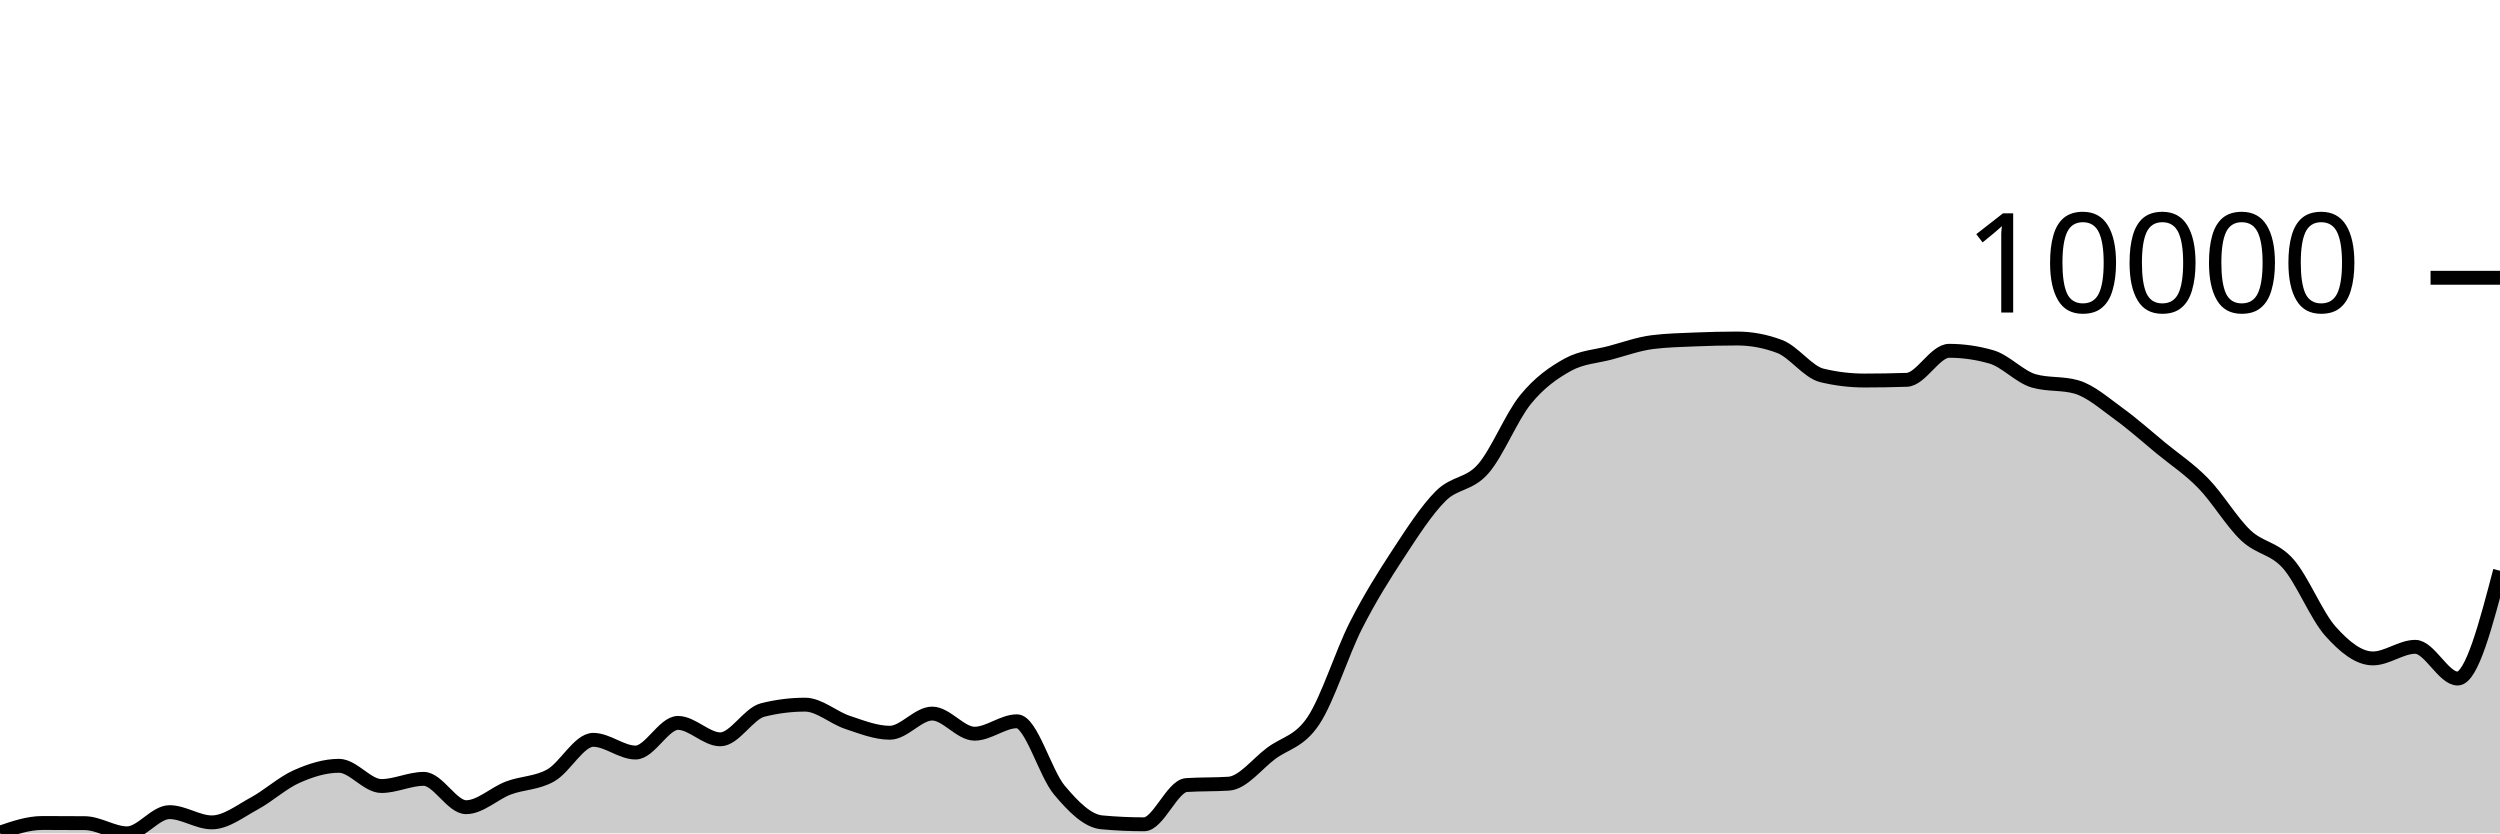
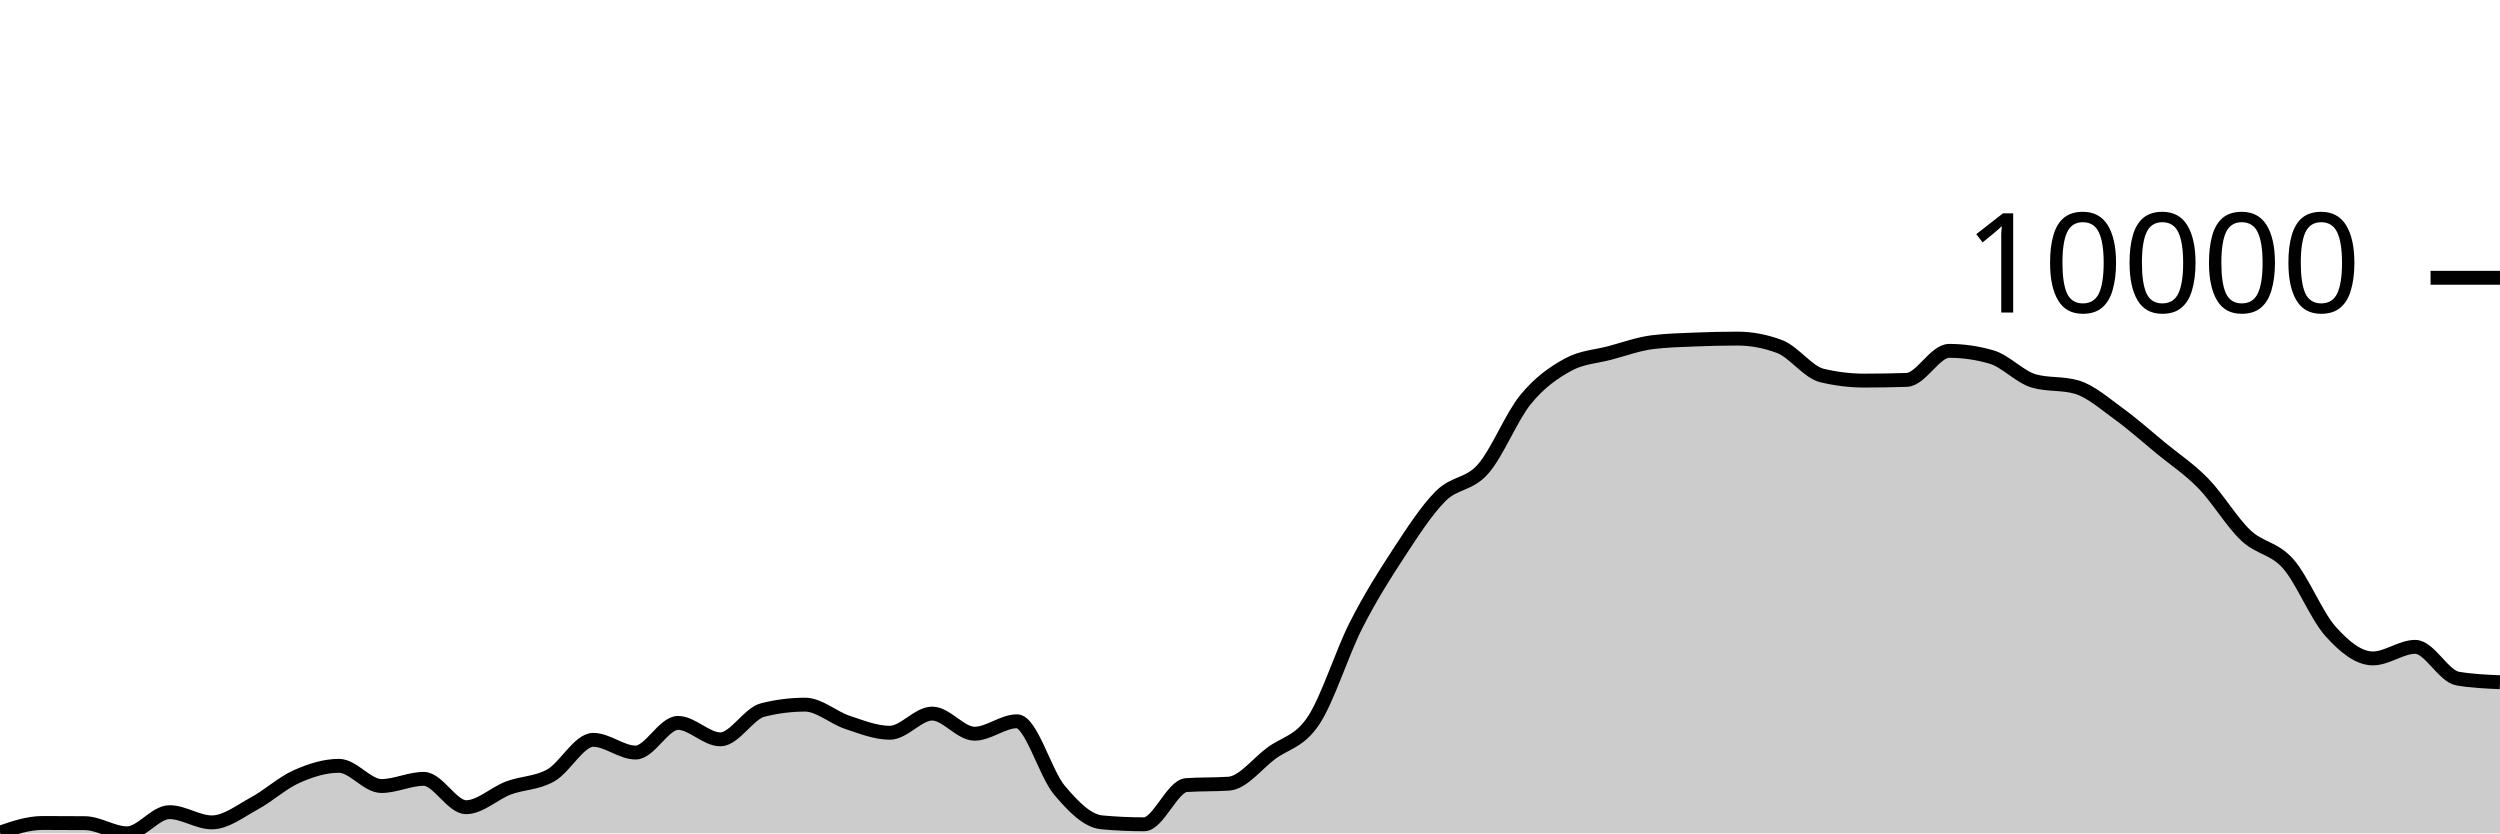
<svg xmlns="http://www.w3.org/2000/svg" viewBox="0 0 180 60">
  <g transform="translate(0,20)">
-     <path class="area" fill="rgba(0, 0, 0, 0.2)" d="M0,39.951C1.017,39.603,2.034,39.255,3.051,39.255C4.068,39.255,5.085,39.259,6.102,39.267C7.119,39.275,8.136,40,9.153,40C10.169,40,11.186,38.474,12.203,38.474C13.22,38.474,14.237,39.211,15.254,39.211C16.271,39.211,17.288,38.402,18.305,37.852C19.322,37.302,20.339,36.363,21.356,35.911C22.373,35.458,23.39,35.138,24.407,35.138C25.424,35.138,26.441,36.594,27.458,36.594C28.475,36.594,29.492,36.078,30.508,36.078C31.525,36.078,32.542,38.118,33.559,38.118C34.576,38.118,35.593,37.116,36.61,36.733C37.627,36.351,38.644,36.402,39.661,35.824C40.678,35.247,41.695,33.268,42.712,33.268C43.729,33.268,44.746,34.183,45.763,34.183C46.78,34.183,47.797,32.049,48.814,32.049C49.831,32.049,50.847,33.232,51.864,33.232C52.881,33.232,53.898,31.375,54.915,31.119C55.932,30.863,56.949,30.735,57.966,30.735C58.983,30.735,60,31.672,61.017,32.01C62.034,32.347,63.051,32.758,64.068,32.758C65.085,32.758,66.102,31.377,67.119,31.377C68.136,31.377,69.153,32.826,70.169,32.826C71.186,32.826,72.203,31.932,73.22,31.932C74.237,31.932,75.254,35.67,76.271,36.882C77.288,38.095,78.305,39.114,79.322,39.208C80.339,39.302,81.356,39.349,82.373,39.349C83.39,39.349,84.407,36.591,85.424,36.524C86.441,36.457,87.458,36.491,88.475,36.424C89.492,36.357,90.508,34.999,91.525,34.241C92.542,33.483,93.559,33.411,94.576,31.876C95.593,30.341,96.61,27.033,97.627,25.032C98.644,23.03,99.661,21.419,100.678,19.866C101.695,18.314,102.712,16.732,103.729,15.715C104.746,14.698,105.763,14.922,106.78,13.766C107.797,12.61,108.814,10.027,109.831,8.777C110.847,7.526,111.864,6.824,112.881,6.261C113.898,5.699,114.915,5.672,115.932,5.401C116.949,5.129,117.966,4.759,118.983,4.631C120,4.504,121.017,4.483,122.034,4.44C123.051,4.397,124.068,4.373,125.085,4.373C126.102,4.373,127.119,4.565,128.136,4.948C129.153,5.332,130.169,6.789,131.186,7.032C132.203,7.276,133.22,7.398,134.237,7.398C135.254,7.398,136.271,7.381,137.288,7.347C138.305,7.312,139.322,5.258,140.339,5.258C141.356,5.258,142.373,5.405,143.39,5.7C144.407,5.994,145.424,7.14,146.441,7.427C147.458,7.715,148.475,7.571,149.492,7.858C150.508,8.146,151.525,9.05,152.542,9.784C153.559,10.519,154.576,11.43,155.593,12.268C156.61,13.105,157.627,13.763,158.644,14.809C159.661,15.855,160.678,17.58,161.695,18.543C162.712,19.506,163.729,19.435,164.746,20.587C165.763,21.74,166.78,24.319,167.797,25.455C168.814,26.592,169.831,27.406,170.847,27.406C171.864,27.406,172.881,26.571,173.898,26.571C174.915,26.571,175.932,28.855,176.949,28.855C177.966,28.855,178.983,24.975,180,21.094L180,40C178.983,40,177.966,40,176.949,40C175.932,40,174.915,40,173.898,40C172.881,40,171.864,40,170.847,40C169.831,40,168.814,40,167.797,40C166.78,40,165.763,40,164.746,40C163.729,40,162.712,40,161.695,40C160.678,40,159.661,40,158.644,40C157.627,40,156.61,40,155.593,40C154.576,40,153.559,40,152.542,40C151.525,40,150.508,40,149.492,40C148.475,40,147.458,40,146.441,40C145.424,40,144.407,40,143.39,40C142.373,40,141.356,40,140.339,40C139.322,40,138.305,40,137.288,40C136.271,40,135.254,40,134.237,40C133.22,40,132.203,40,131.186,40C130.169,40,129.153,40,128.136,40C127.119,40,126.102,40,125.085,40C124.068,40,123.051,40,122.034,40C121.017,40,120,40,118.983,40C117.966,40,116.949,40,115.932,40C114.915,40,113.898,40,112.881,40C111.864,40,110.847,40,109.831,40C108.814,40,107.797,40,106.78,40C105.763,40,104.746,40,103.729,40C102.712,40,101.695,40,100.678,40C99.661,40,98.644,40,97.627,40C96.61,40,95.593,40,94.576,40C93.559,40,92.542,40,91.525,40C90.508,40,89.492,40,88.475,40C87.458,40,86.441,40,85.424,40C84.407,40,83.39,40,82.373,40C81.356,40,80.339,40,79.322,40C78.305,40,77.288,40,76.271,40C75.254,40,74.237,40,73.22,40C72.203,40,71.186,40,70.169,40C69.153,40,68.136,40,67.119,40C66.102,40,65.085,40,64.068,40C63.051,40,62.034,40,61.017,40C60,40,58.983,40,57.966,40C56.949,40,55.932,40,54.915,40C53.898,40,52.881,40,51.864,40C50.847,40,49.831,40,48.814,40C47.797,40,46.78,40,45.763,40C44.746,40,43.729,40,42.712,40C41.695,40,40.678,40,39.661,40C38.644,40,37.627,40,36.61,40C35.593,40,34.576,40,33.559,40C32.542,40,31.525,40,30.508,40C29.492,40,28.475,40,27.458,40C26.441,40,25.424,40,24.407,40C23.39,40,22.373,40,21.356,40C20.339,40,19.322,40,18.305,40C17.288,40,16.271,40,15.254,40C14.237,40,13.22,40,12.203,40C11.186,40,10.169,40,9.153,40C8.136,40,7.119,40,6.102,40C5.085,40,4.068,40,3.051,40C2.034,40,1.017,40,0,40Z" />
-     <path class="line" stroke="black" fill="none" d="M0,39.951C1.017,39.603,2.034,39.255,3.051,39.255C4.068,39.255,5.085,39.259,6.102,39.267C7.119,39.275,8.136,40,9.153,40C10.169,40,11.186,38.474,12.203,38.474C13.22,38.474,14.237,39.211,15.254,39.211C16.271,39.211,17.288,38.402,18.305,37.852C19.322,37.302,20.339,36.363,21.356,35.911C22.373,35.458,23.39,35.138,24.407,35.138C25.424,35.138,26.441,36.594,27.458,36.594C28.475,36.594,29.492,36.078,30.508,36.078C31.525,36.078,32.542,38.118,33.559,38.118C34.576,38.118,35.593,37.116,36.61,36.733C37.627,36.351,38.644,36.402,39.661,35.824C40.678,35.247,41.695,33.268,42.712,33.268C43.729,33.268,44.746,34.183,45.763,34.183C46.78,34.183,47.797,32.049,48.814,32.049C49.831,32.049,50.847,33.232,51.864,33.232C52.881,33.232,53.898,31.375,54.915,31.119C55.932,30.863,56.949,30.735,57.966,30.735C58.983,30.735,60,31.672,61.017,32.01C62.034,32.347,63.051,32.758,64.068,32.758C65.085,32.758,66.102,31.377,67.119,31.377C68.136,31.377,69.153,32.826,70.169,32.826C71.186,32.826,72.203,31.932,73.22,31.932C74.237,31.932,75.254,35.67,76.271,36.882C77.288,38.095,78.305,39.114,79.322,39.208C80.339,39.302,81.356,39.349,82.373,39.349C83.39,39.349,84.407,36.591,85.424,36.524C86.441,36.457,87.458,36.491,88.475,36.424C89.492,36.357,90.508,34.999,91.525,34.241C92.542,33.483,93.559,33.411,94.576,31.876C95.593,30.341,96.61,27.033,97.627,25.032C98.644,23.03,99.661,21.419,100.678,19.866C101.695,18.314,102.712,16.732,103.729,15.715C104.746,14.698,105.763,14.922,106.78,13.766C107.797,12.61,108.814,10.027,109.831,8.777C110.847,7.526,111.864,6.824,112.881,6.261C113.898,5.699,114.915,5.672,115.932,5.401C116.949,5.129,117.966,4.759,118.983,4.631C120,4.504,121.017,4.483,122.034,4.44C123.051,4.397,124.068,4.373,125.085,4.373C126.102,4.373,127.119,4.565,128.136,4.948C129.153,5.332,130.169,6.789,131.186,7.032C132.203,7.276,133.22,7.398,134.237,7.398C135.254,7.398,136.271,7.381,137.288,7.347C138.305,7.312,139.322,5.258,140.339,5.258C141.356,5.258,142.373,5.405,143.39,5.7C144.407,5.994,145.424,7.14,146.441,7.427C147.458,7.715,148.475,7.571,149.492,7.858C150.508,8.146,151.525,9.05,152.542,9.784C153.559,10.519,154.576,11.43,155.593,12.268C156.61,13.105,157.627,13.763,158.644,14.809C159.661,15.855,160.678,17.58,161.695,18.543C162.712,19.506,163.729,19.435,164.746,20.587C165.763,21.74,166.78,24.319,167.797,25.455C168.814,26.592,169.831,27.406,170.847,27.406C171.864,27.406,172.881,26.571,173.898,26.571C174.915,26.571,175.932,28.855,176.949,28.855C177.966,28.855,178.983,24.975,180,21.094" />
+     <path class="area" fill="rgba(0, 0, 0, 0.2)" d="M0,39.95C1.017,39.602,2.034,39.255,3.051,39.255C4.068,39.255,5.085,39.259,6.102,39.267C7.119,39.275,8.136,40,9.153,40C10.169,40,11.186,38.475,12.203,38.475C13.22,38.475,14.237,39.211,15.254,39.211C16.271,39.211,17.288,38.401,18.305,37.851C19.322,37.301,20.339,36.363,21.356,35.911C22.373,35.459,23.39,35.139,24.407,35.139C25.424,35.139,26.441,36.594,27.458,36.594C28.475,36.594,29.492,36.077,30.508,36.077C31.525,36.077,32.542,38.118,33.559,38.118C34.576,38.118,35.593,37.116,36.61,36.734C37.627,36.352,38.644,36.402,39.661,35.825C40.678,35.247,41.695,33.269,42.712,33.269C43.729,33.269,44.746,34.184,45.763,34.184C46.78,34.184,47.797,32.049,48.814,32.049C49.831,32.049,50.847,33.233,51.864,33.233C52.881,33.233,53.898,31.377,54.915,31.12C55.932,30.863,56.949,30.735,57.966,30.735C58.983,30.735,60,31.674,61.017,32.011C62.034,32.348,63.051,32.758,64.068,32.758C65.085,32.758,66.102,31.378,67.119,31.378C68.136,31.378,69.153,32.827,70.169,32.827C71.186,32.827,72.203,31.932,73.22,31.932C74.237,31.932,75.254,35.67,76.271,36.883C77.288,38.095,78.305,39.114,79.322,39.208C80.339,39.302,81.356,39.349,82.373,39.349C83.39,39.349,84.407,36.591,85.424,36.525C86.441,36.458,87.458,36.491,88.475,36.424C89.492,36.358,90.508,34.998,91.525,34.24C92.542,33.483,93.559,33.412,94.576,31.877C95.593,30.343,96.61,27.035,97.627,25.034C98.644,23.033,99.661,21.422,100.678,19.869C101.695,18.317,102.712,16.734,103.729,15.717C104.746,14.701,105.763,14.926,106.78,13.77C107.797,12.614,108.814,10.03,109.831,8.78C110.847,7.529,111.864,6.829,112.881,6.267C113.898,5.704,114.915,5.678,115.932,5.406C116.949,5.134,117.966,4.761,118.983,4.635C120,4.509,121.017,4.488,122.034,4.445C123.051,4.403,124.068,4.379,125.085,4.379C126.102,4.379,127.119,4.57,128.136,4.954C129.153,5.337,130.169,6.794,131.186,7.037C132.203,7.281,133.22,7.403,134.237,7.403C135.254,7.403,136.271,7.386,137.288,7.352C138.305,7.317,139.322,5.262,140.339,5.262C141.356,5.262,142.373,5.41,143.39,5.705C144.407,6,145.424,7.142,146.441,7.431C147.458,7.719,148.475,7.575,149.492,7.863C150.508,8.151,151.525,9.054,152.542,9.789C153.559,10.524,154.576,11.435,155.593,12.272C156.61,13.109,157.627,13.767,158.644,14.813C159.661,15.858,160.678,17.582,161.695,18.545C162.712,19.508,163.729,19.438,164.746,20.59C165.763,21.743,166.78,24.322,167.797,25.458C168.814,26.594,169.831,27.406,170.847,27.406C171.864,27.406,172.881,26.573,173.898,26.573C174.915,26.573,175.932,28.682,176.949,28.857C177.966,29.032,178.983,29.076,180,29.12L180,40C178.983,40,177.966,40,176.949,40C175.932,40,174.915,40,173.898,40C172.881,40,171.864,40,170.847,40C169.831,40,168.814,40,167.797,40C166.78,40,165.763,40,164.746,40C163.729,40,162.712,40,161.695,40C160.678,40,159.661,40,158.644,40C157.627,40,156.61,40,155.593,40C154.576,40,153.559,40,152.542,40C151.525,40,150.508,40,149.492,40C148.475,40,147.458,40,146.441,40C145.424,40,144.407,40,143.39,40C142.373,40,141.356,40,140.339,40C139.322,40,138.305,40,137.288,40C136.271,40,135.254,40,134.237,40C133.22,40,132.203,40,131.186,40C130.169,40,129.153,40,128.136,40C127.119,40,126.102,40,125.085,40C124.068,40,123.051,40,122.034,40C121.017,40,120,40,118.983,40C117.966,40,116.949,40,115.932,40C114.915,40,113.898,40,112.881,40C111.864,40,110.847,40,109.831,40C108.814,40,107.797,40,106.78,40C105.763,40,104.746,40,103.729,40C102.712,40,101.695,40,100.678,40C99.661,40,98.644,40,97.627,40C96.61,40,95.593,40,94.576,40C93.559,40,92.542,40,91.525,40C90.508,40,89.492,40,88.475,40C87.458,40,86.441,40,85.424,40C84.407,40,83.39,40,82.373,40C81.356,40,80.339,40,79.322,40C78.305,40,77.288,40,76.271,40C75.254,40,74.237,40,73.22,40C72.203,40,71.186,40,70.169,40C69.153,40,68.136,40,67.119,40C66.102,40,65.085,40,64.068,40C63.051,40,62.034,40,61.017,40C60,40,58.983,40,57.966,40C56.949,40,55.932,40,54.915,40C53.898,40,52.881,40,51.864,40C50.847,40,49.831,40,48.814,40C47.797,40,46.78,40,45.763,40C44.746,40,43.729,40,42.712,40C41.695,40,40.678,40,39.661,40C38.644,40,37.627,40,36.61,40C35.593,40,34.576,40,33.559,40C32.542,40,31.525,40,30.508,40C29.492,40,28.475,40,27.458,40C26.441,40,25.424,40,24.407,40C23.39,40,22.373,40,21.356,40C20.339,40,19.322,40,18.305,40C17.288,40,16.271,40,15.254,40C14.237,40,13.22,40,12.203,40C11.186,40,10.169,40,9.153,40C8.136,40,7.119,40,6.102,40C5.085,40,4.068,40,3.051,40C2.034,40,1.017,40,0,40Z" />
+     <path class="line" stroke="black" fill="none" d="M0,39.95C1.017,39.602,2.034,39.255,3.051,39.255C4.068,39.255,5.085,39.259,6.102,39.267C7.119,39.275,8.136,40,9.153,40C10.169,40,11.186,38.475,12.203,38.475C13.22,38.475,14.237,39.211,15.254,39.211C16.271,39.211,17.288,38.401,18.305,37.851C19.322,37.301,20.339,36.363,21.356,35.911C22.373,35.459,23.39,35.139,24.407,35.139C25.424,35.139,26.441,36.594,27.458,36.594C28.475,36.594,29.492,36.077,30.508,36.077C31.525,36.077,32.542,38.118,33.559,38.118C34.576,38.118,35.593,37.116,36.61,36.734C37.627,36.352,38.644,36.402,39.661,35.825C40.678,35.247,41.695,33.269,42.712,33.269C43.729,33.269,44.746,34.184,45.763,34.184C46.78,34.184,47.797,32.049,48.814,32.049C49.831,32.049,50.847,33.233,51.864,33.233C52.881,33.233,53.898,31.377,54.915,31.12C55.932,30.863,56.949,30.735,57.966,30.735C58.983,30.735,60,31.674,61.017,32.011C62.034,32.348,63.051,32.758,64.068,32.758C65.085,32.758,66.102,31.378,67.119,31.378C68.136,31.378,69.153,32.827,70.169,32.827C71.186,32.827,72.203,31.932,73.22,31.932C74.237,31.932,75.254,35.67,76.271,36.883C77.288,38.095,78.305,39.114,79.322,39.208C80.339,39.302,81.356,39.349,82.373,39.349C83.39,39.349,84.407,36.591,85.424,36.525C86.441,36.458,87.458,36.491,88.475,36.424C89.492,36.358,90.508,34.998,91.525,34.24C92.542,33.483,93.559,33.412,94.576,31.877C95.593,30.343,96.61,27.035,97.627,25.034C98.644,23.033,99.661,21.422,100.678,19.869C101.695,18.317,102.712,16.734,103.729,15.717C104.746,14.701,105.763,14.926,106.78,13.77C107.797,12.614,108.814,10.03,109.831,8.78C110.847,7.529,111.864,6.829,112.881,6.267C113.898,5.704,114.915,5.678,115.932,5.406C116.949,5.134,117.966,4.761,118.983,4.635C120,4.509,121.017,4.488,122.034,4.445C123.051,4.403,124.068,4.379,125.085,4.379C126.102,4.379,127.119,4.57,128.136,4.954C129.153,5.337,130.169,6.794,131.186,7.037C132.203,7.281,133.22,7.403,134.237,7.403C135.254,7.403,136.271,7.386,137.288,7.352C138.305,7.317,139.322,5.262,140.339,5.262C141.356,5.262,142.373,5.41,143.39,5.705C144.407,6,145.424,7.142,146.441,7.431C147.458,7.719,148.475,7.575,149.492,7.863C150.508,8.151,151.525,9.054,152.542,9.789C153.559,10.524,154.576,11.435,155.593,12.272C156.61,13.109,157.627,13.767,158.644,14.813C159.661,15.858,160.678,17.582,161.695,18.545C162.712,19.508,163.729,19.438,164.746,20.59C165.763,21.743,166.78,24.322,167.797,25.458C168.814,26.594,169.831,27.406,170.847,27.406C171.864,27.406,172.881,26.573,173.898,26.573C174.915,26.573,175.932,28.682,176.949,28.857C177.966,29.032,178.983,29.076,180,29.12" />
    <path class="axis-ceiling" stroke-width="1" stroke="black" fill="none" d="M175,0L180,0" />
    <text class="axis-ceiling-label" font-family="sans-serif" text-anchor="end" font-size="10px" x="170" y="2.5">10000</text>
  </g>
</svg>
